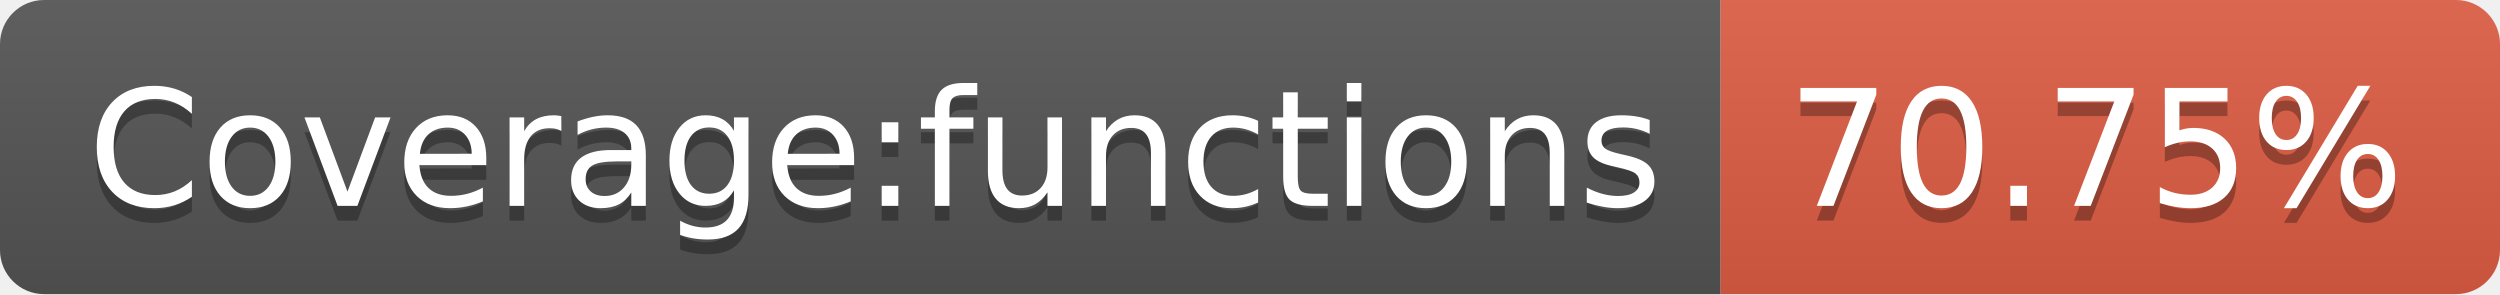
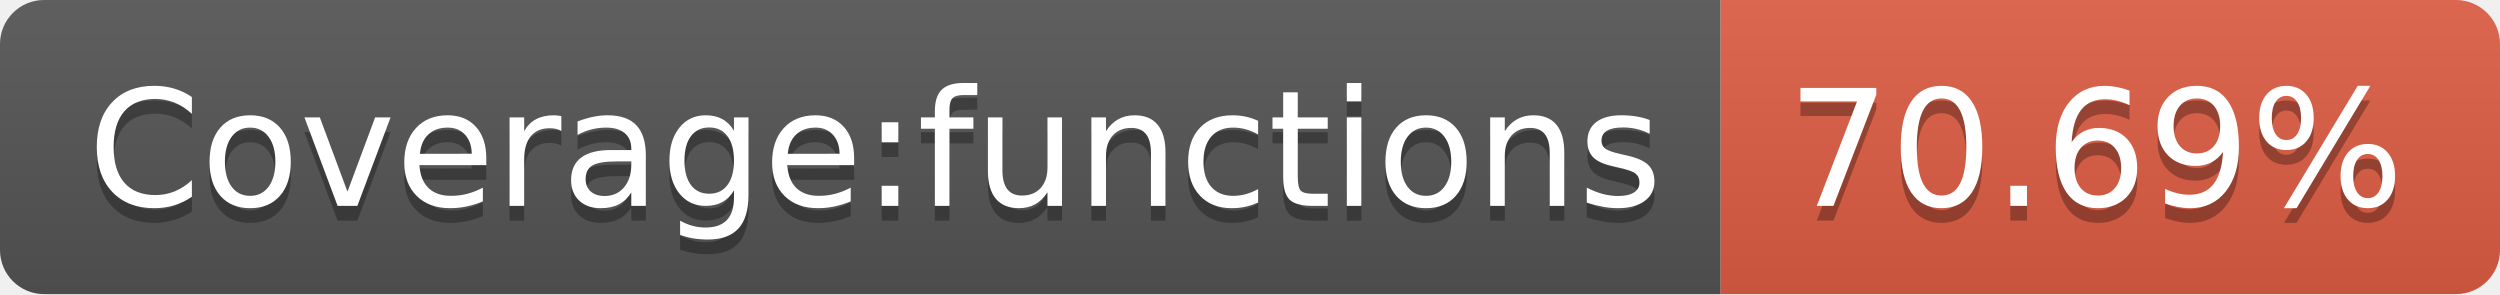
<svg xmlns="http://www.w3.org/2000/svg" width="170" height="20">
  <linearGradient id="b" x2="0" y2="100%">
    <stop offset="0" stop-color="#bbb" stop-opacity=".1" />
    <stop offset="1" stop-opacity=".1" />
  </linearGradient>
  <clipPath id="a">
    <rect width="170" height="20" rx="3" fill="#fff" />
  </clipPath>
  <g clip-path="url(#a)">
    <path fill="#555" d="M0 0h117v20H0z" />
    <path fill="#e05d44" d="M117 0h53v20H117z" />
    <path fill="url(#b)" d="M0 0h170v20H0z" />
  </g>
  <g fill="#fff" text-anchor="middle" font-family="DejaVu Sans,Verdana,Geneva,sans-serif" font-size="110">
    <text x="595" y="150" fill="#010101" fill-opacity=".3" transform="scale(.1)" textLength="1070">Coverage:functions</text>
    <text x="595" y="140" transform="scale(.1)" textLength="1070">Coverage:functions</text>
-     <text x="1425" y="150" fill="#010101" fill-opacity=".3" transform="scale(.1)" textLength="430">70.75%</text>
-     <text x="1425" y="140" transform="scale(.1)" textLength="430">70.75%</text>
+     <text x="1425" y="150" fill="#010101" fill-opacity=".3" transform="scale(.1)" textLength="430">70.69%</text>
+     <text x="1425" y="140" transform="scale(.1)" textLength="430">70.69%</text>
  </g>
</svg>
